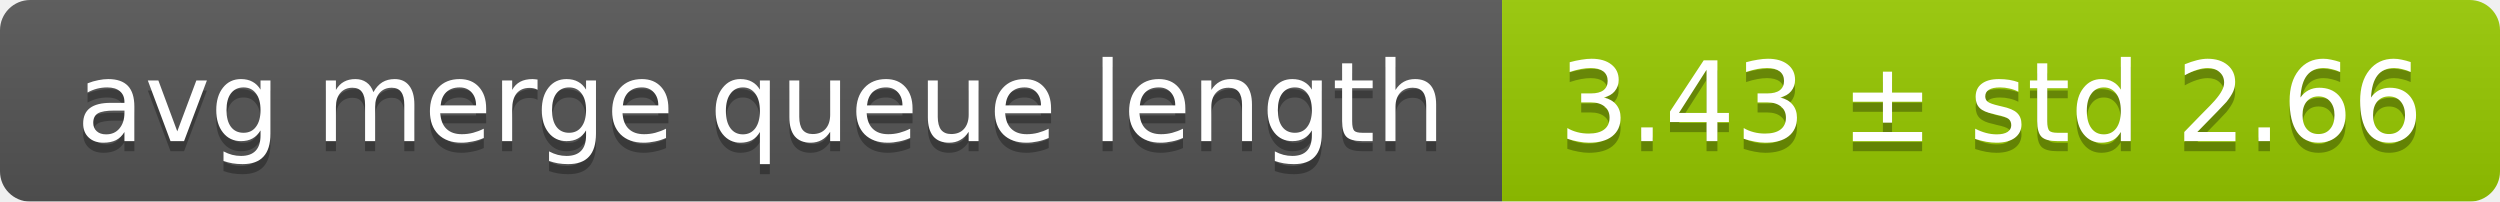
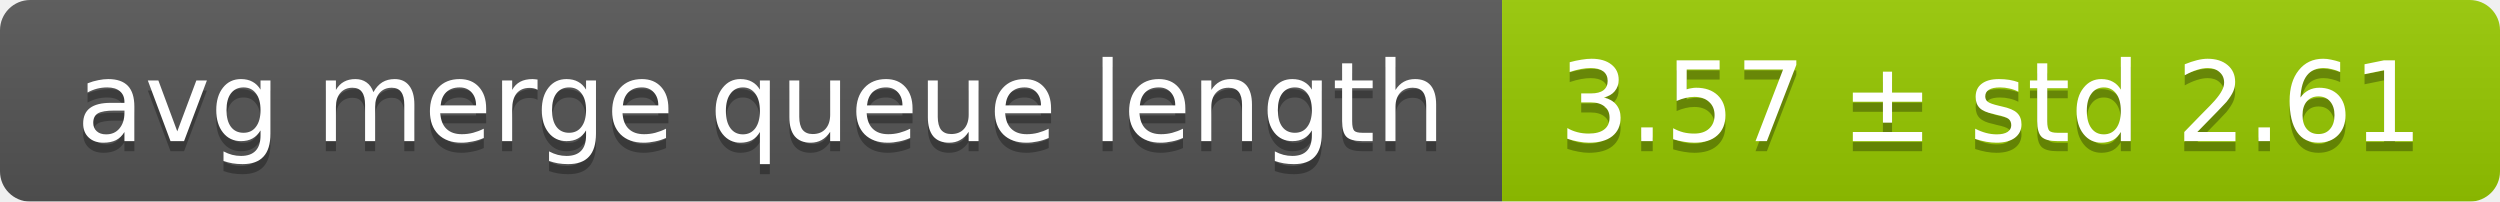
<svg xmlns="http://www.w3.org/2000/svg" width="248" height="20">
  <linearGradient id="smooth" x2="0" y2="100%">
    <stop offset="0" stop-color="#bbb" stop-opacity=".1" />
    <stop offset="1" stop-opacity=".1" />
  </linearGradient>
  <mask id="round">
    <rect width="248" height="20" rx="3" fill="#fff" />
  </mask>
  <g mask="url(#round)">
    <rect width="149" height="20" fill="#555" />
    <rect x="149" width="99" height="20" fill="#97ca00" />
    <rect width="248" height="20" fill="url(#smooth)" />
  </g>
  <g fill="#fff" text-anchor="middle" font-family="DejaVu Sans,Verdana,Geneva,sans-serif" font-size="11">
    <text x="75.5" y="15" fill="#010101" fill-opacity=".3">avg merge queue length</text>
    <text x="75.5" y="14">avg merge queue length</text>
-     <text x="197.5" y="15" fill="#010101" fill-opacity=".3">3.43 ± std 2.66</text>
-     <text x="197.5" y="14">3.43 ± std 2.66</text>
+     <text x="197.5" y="15" fill="#010101" fill-opacity=".3">3.57 ± std 2.61</text>
+     <text x="197.5" y="14">3.57 ± std 2.61</text>
  </g>
</svg>
